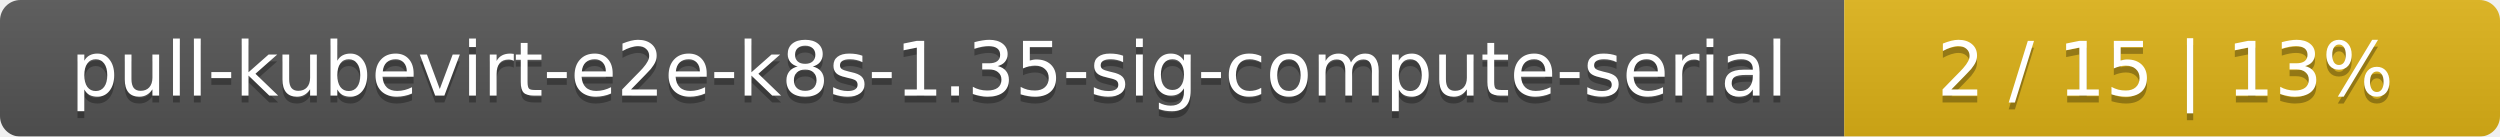
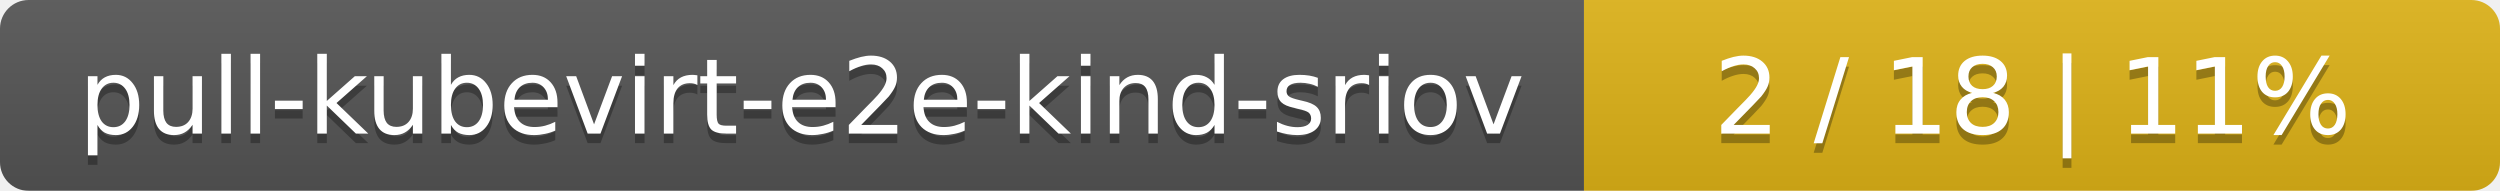
- <svg xmlns="http://www.w3.org/2000/svg" width="366" height="20">
+ <svg xmlns="http://www.w3.org/2000/svg" width="262" height="20">
  <linearGradient id="smooth" x2="0" y2="100%">
    <stop offset="0" stop-color="#bbb" stop-opacity=".1" />
    <stop offset="1" stop-opacity=".1" />
  </linearGradient>
  <mask id="round">
-     <rect width="366" height="20" rx="3" fill="#fff" />
+     <rect width="262" height="20" rx="3" fill="#fff" />
  </mask>
  <g mask="url(#round)">
-     <rect width="270" height="20" fill="#555" />
-     <rect x="270" width="96" height="20" fill="#dfb317" />
-     <rect width="366" height="20" fill="url(#smooth)" />
+     <rect width="166" height="20" fill="#555" />
+     <rect x="166" width="96" height="20" fill="#dfb317" />
+     <rect width="262" height="20" fill="url(#smooth)" />
  </g>
  <g fill="#fff" text-anchor="middle" font-family="DejaVu Sans,Verdana,Geneva,sans-serif" font-size="11">
-     <text x="136" y="15" fill="#010101" fill-opacity=".3">pull-kubevirt-e2e-k8s-1.35-sig-compute-serial</text>
-     <text x="136" y="14">pull-kubevirt-e2e-k8s-1.35-sig-compute-serial</text>
-     <text x="317" y="15" fill="#010101" fill-opacity=".3">2 / 15    |    13%</text>
-     <text x="317" y="14">2 / 15    |    13%</text>
+     <text x="84" y="15" fill="#010101" fill-opacity=".3">pull-kubevirt-e2e-kind-sriov</text>
+     <text x="84" y="14">pull-kubevirt-e2e-kind-sriov</text>
+     <text x="213" y="15" fill="#010101" fill-opacity=".3">2 / 18    |    11%</text>
+     <text x="213" y="14">2 / 18    |    11%</text>
  </g>
</svg>
